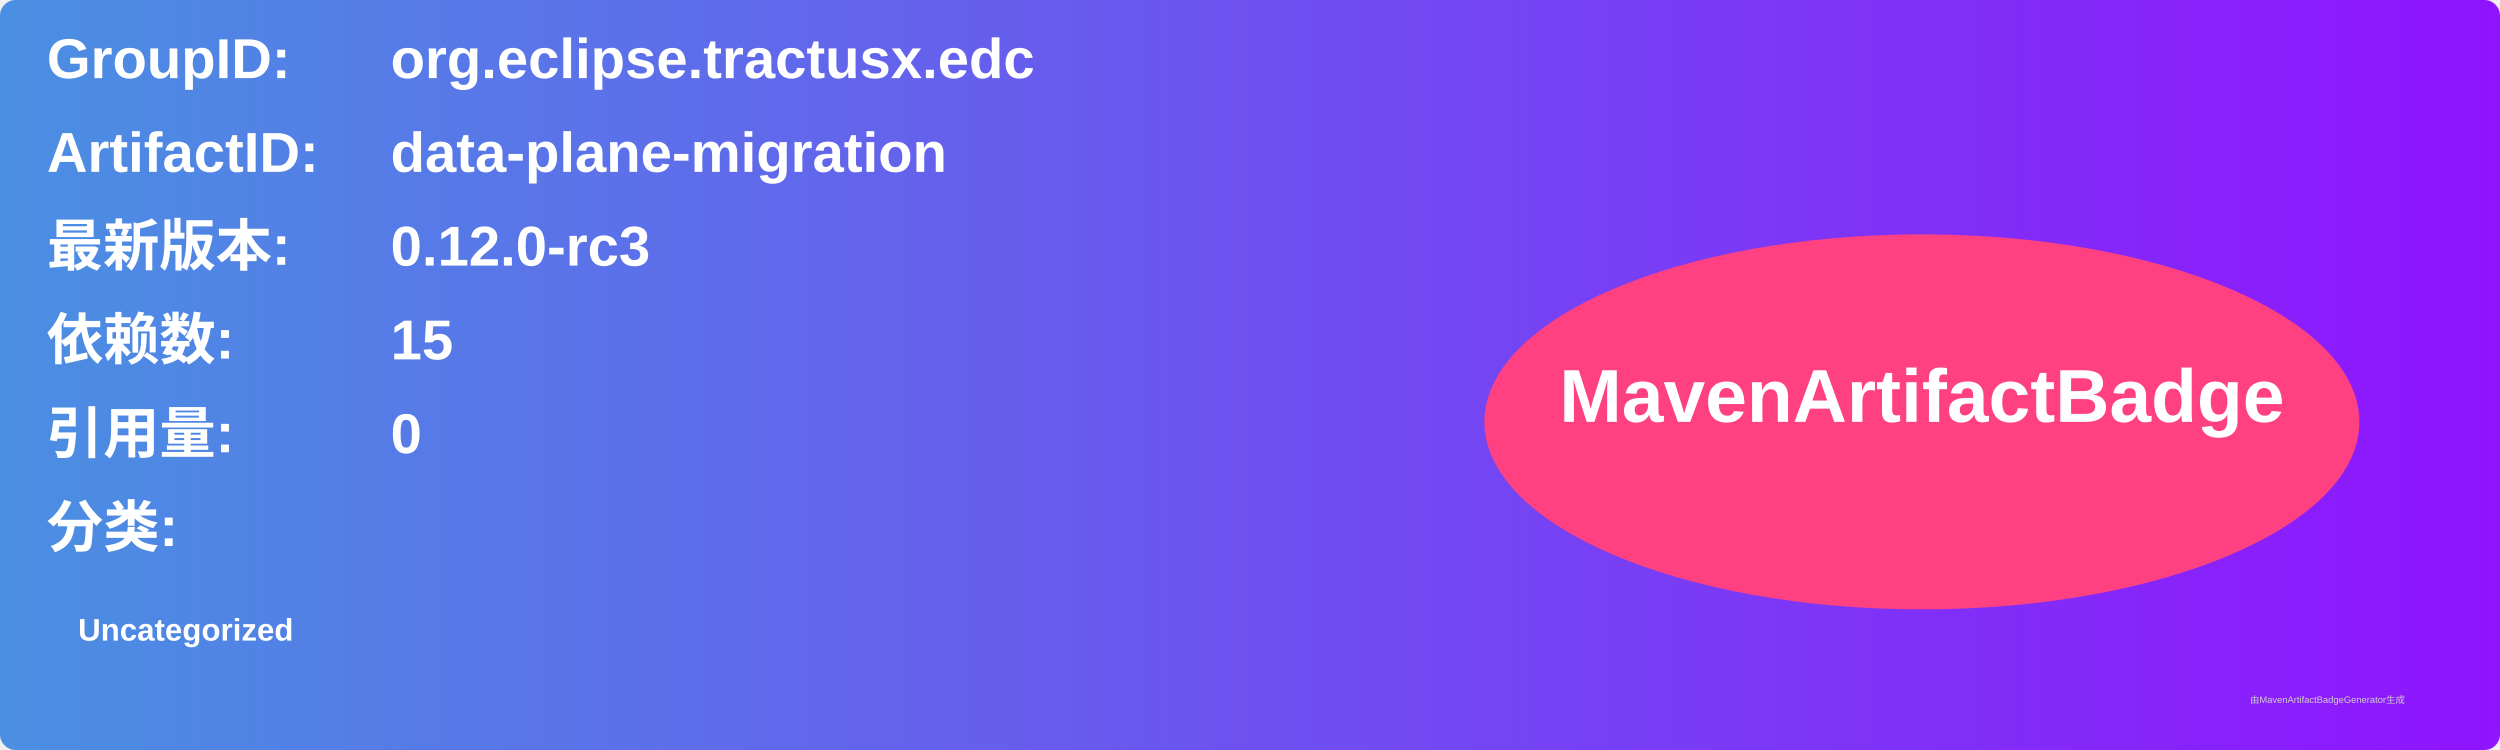
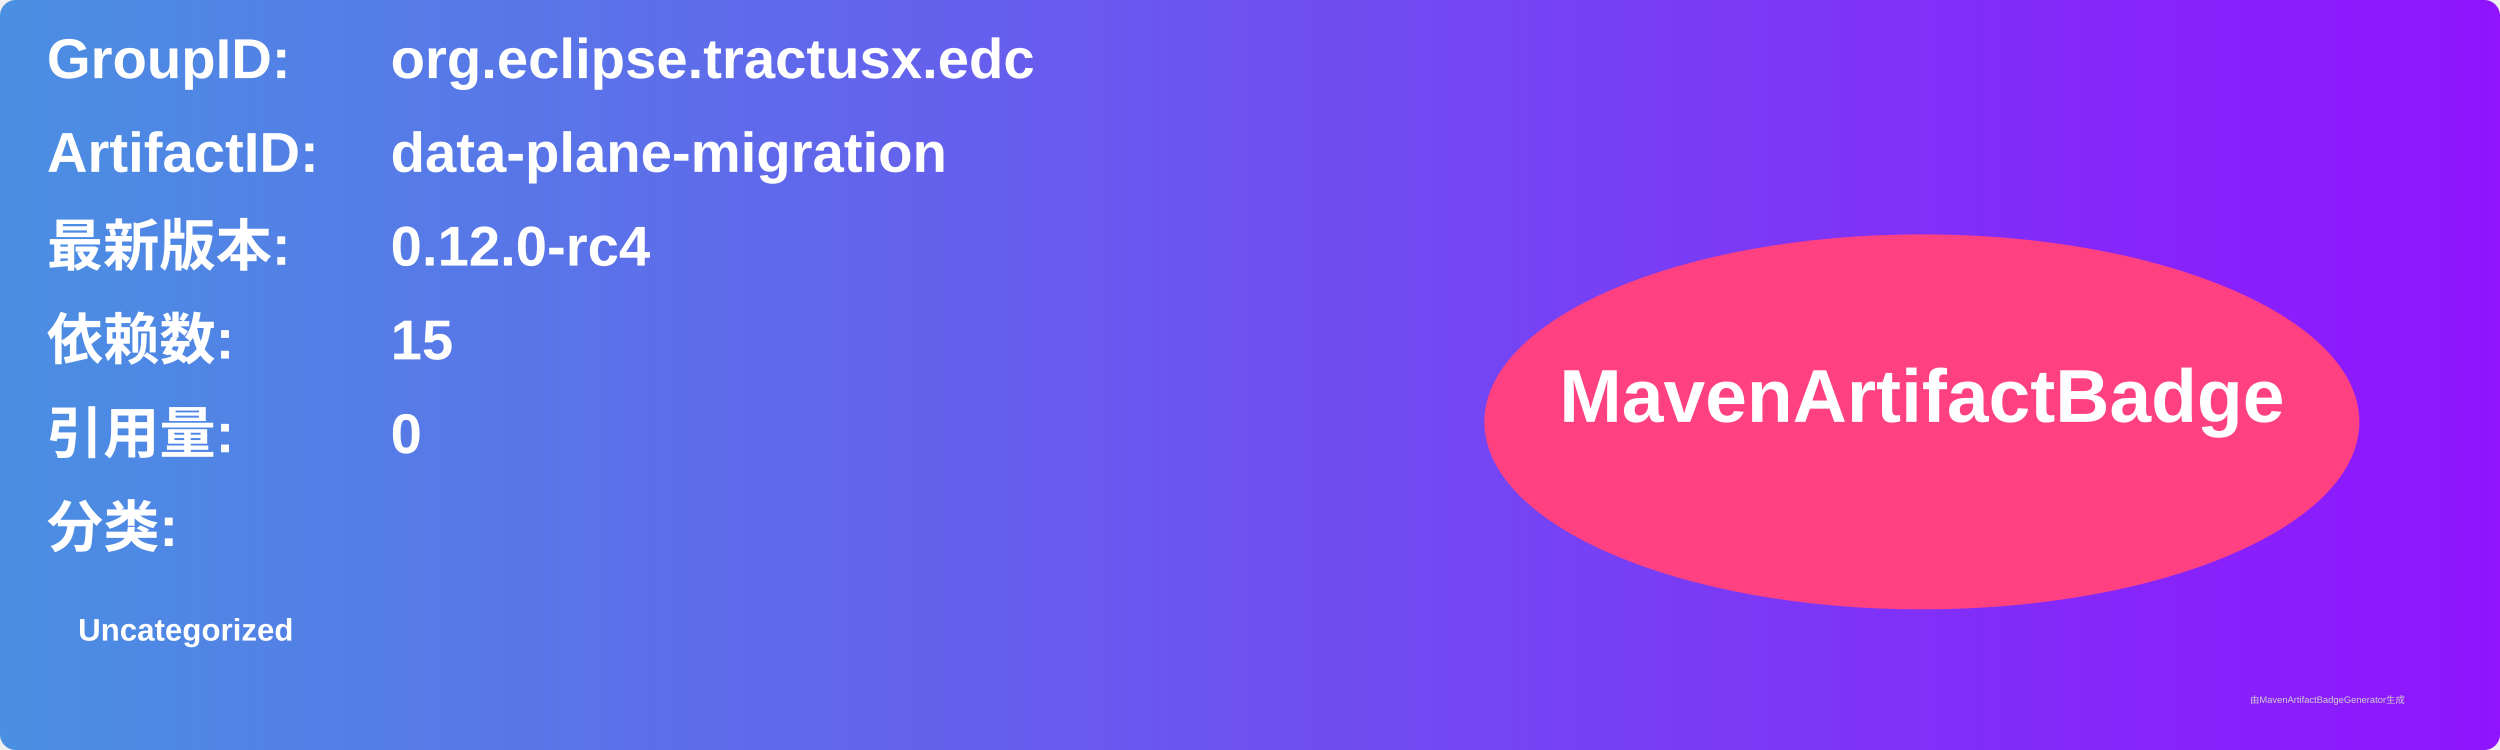
<svg xmlns="http://www.w3.org/2000/svg" width="800" height="240" viewBox="0 0 800 240">
  <linearGradient id="grad" x1="0%" y1="0%" x2="100%" y2="0%">
    <stop offset="0%" stop-color="#4a90e2" />
    <stop offset="100%" stop-color="#9013fe" />
  </linearGradient>
  <rect width="100%" height="100%" rx="5" ry="5" fill="url(#grad)" />
  <g transform="translate(15, 15)">
    <text x="0" y="10" font-family="Arial" font-size="18" fill="white" font-weight="bold" width="260">GroupID:</text>
    <text x="110" y="10" font-family="Arial" font-size="18" fill="white" font-weight="bold" width="460">org.eclipse.tractusx.edc</text>
    <text x="0" y="40" font-family="Arial" font-size="18" fill="white" font-weight="bold" width="260">ArtifactID:</text>
    <text x="110" y="40" font-family="Arial" font-size="18" fill="white" font-weight="bold" width="460">data-plane-migration</text>
    <text x="0" y="70" font-family="Arial" font-size="18" fill="white" font-weight="bold">最新版本:</text>
    <text x="110" y="70" font-family="Arial" font-size="18" fill="white" font-weight="bold">
-       <tspan font-weight="bold">0.12.0-rc3</tspan>
+       <tspan font-weight="bold">0.12.0-rc4</tspan>
    </text>
    <text x="0" y="100" font-family="Arial" font-size="18" fill="white" font-weight="bold">依赖数: </text>
    <text x="110" y="100" font-family="Arial" font-size="18" fill="white">
      <tspan font-weight="bold">15</tspan>
    </text>
    <text x="0" y="130" font-family="Arial" font-size="18" fill="white" font-weight="bold">引用量: </text>
    <text x="110" y="130" font-family="Arial" font-size="18" fill="white">
      <tspan font-weight="bold">0</tspan>
    </text>
    <text x="0" y="160" font-family="Arial" font-size="18" fill="white" font-weight="bold">分类:</text>
    <text x="10" y="190" font-family="Arial" font-size="10" fill="white">
      <tspan font-weight="bold">Uncategorized</tspan>
    </text>
    <ellipse cx="600" cy="120" rx="140" ry="60" fill="#ff4081" />
    <text x="600" y="120" text-anchor="middle" font-family="Arial" font-size="24" fill="white" font-weight="bold">MavenArtifactBadge</text>
  </g>
  <text x="720" y="225" font-family="Arial" font-size="3" fill="#d0d0d0">由MavenArtifactBadgeGenerator生成</text>
</svg>
